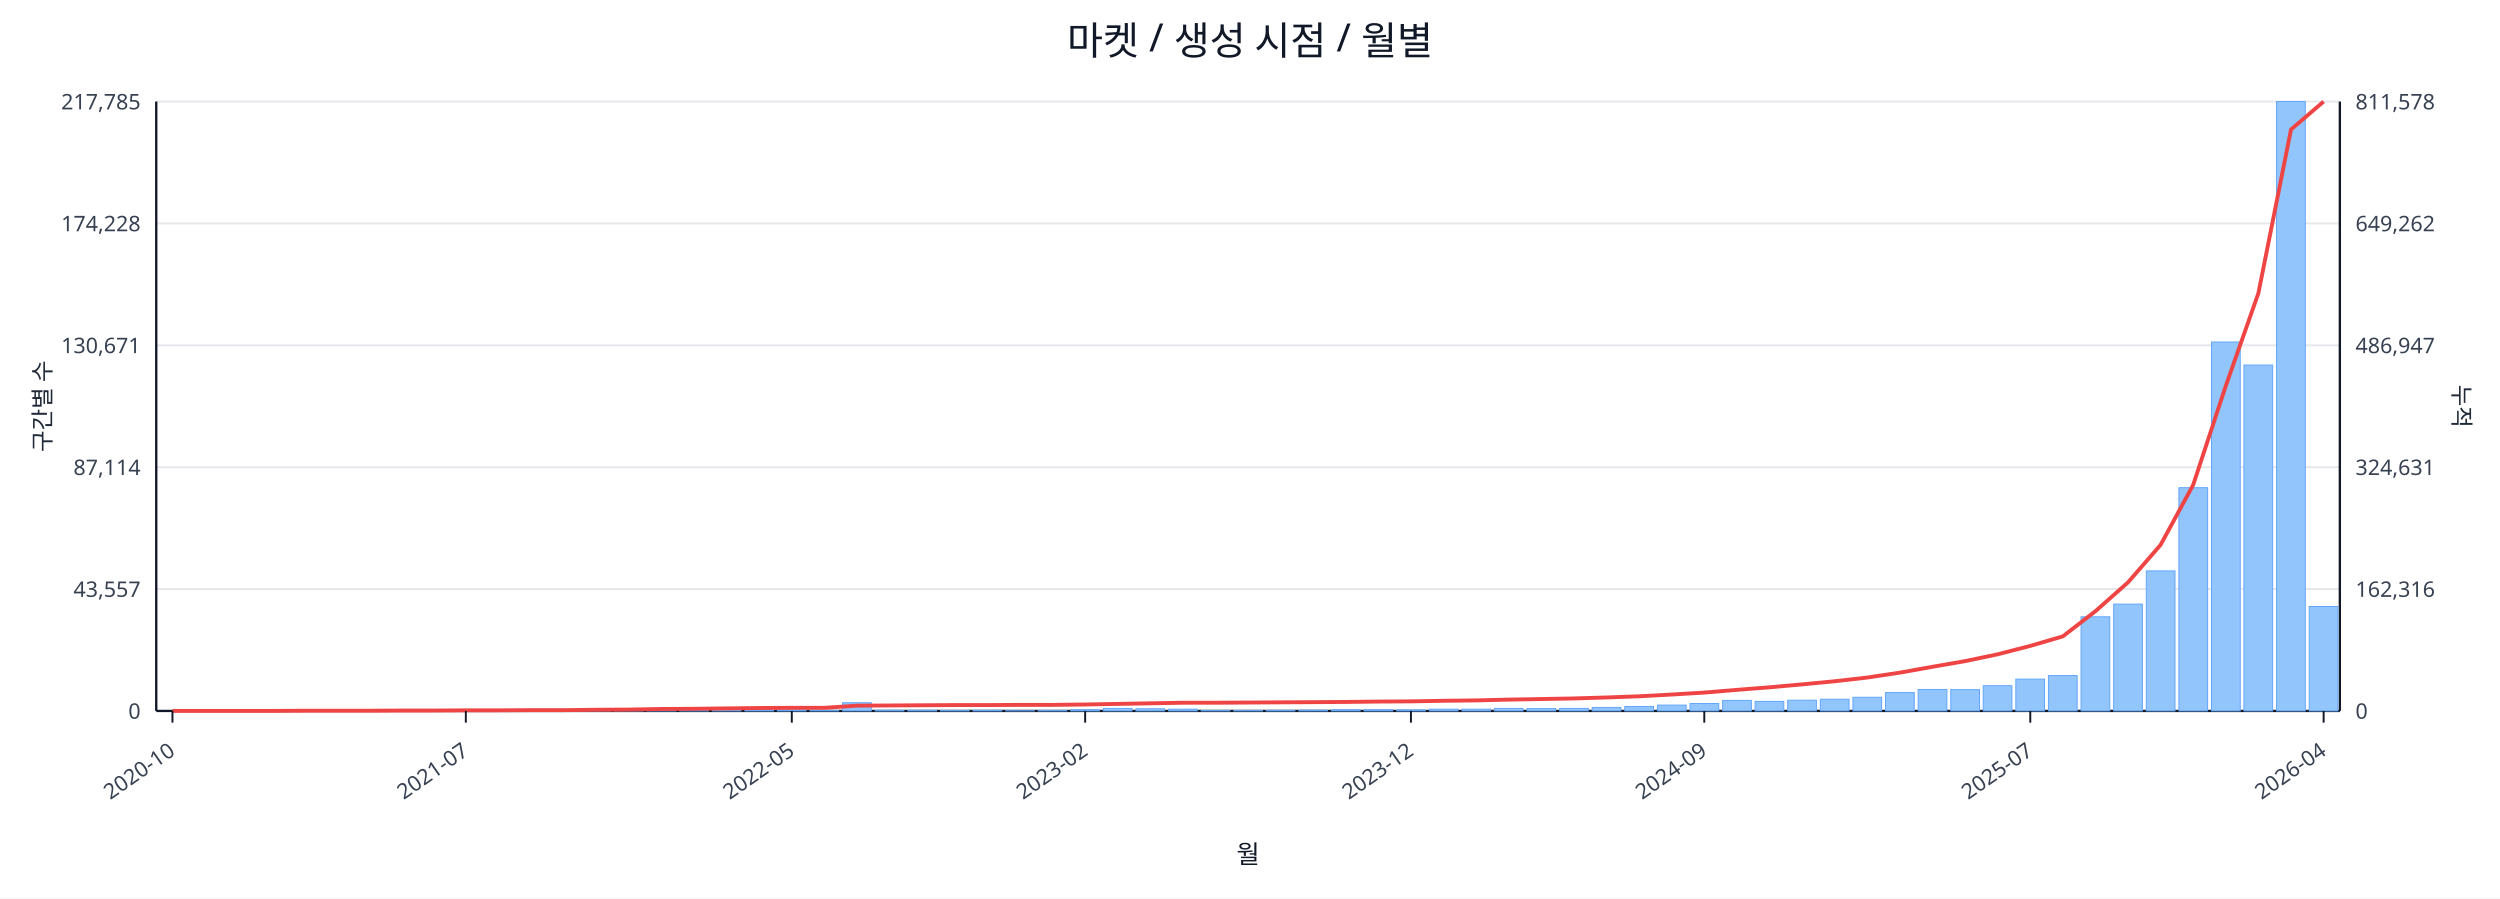
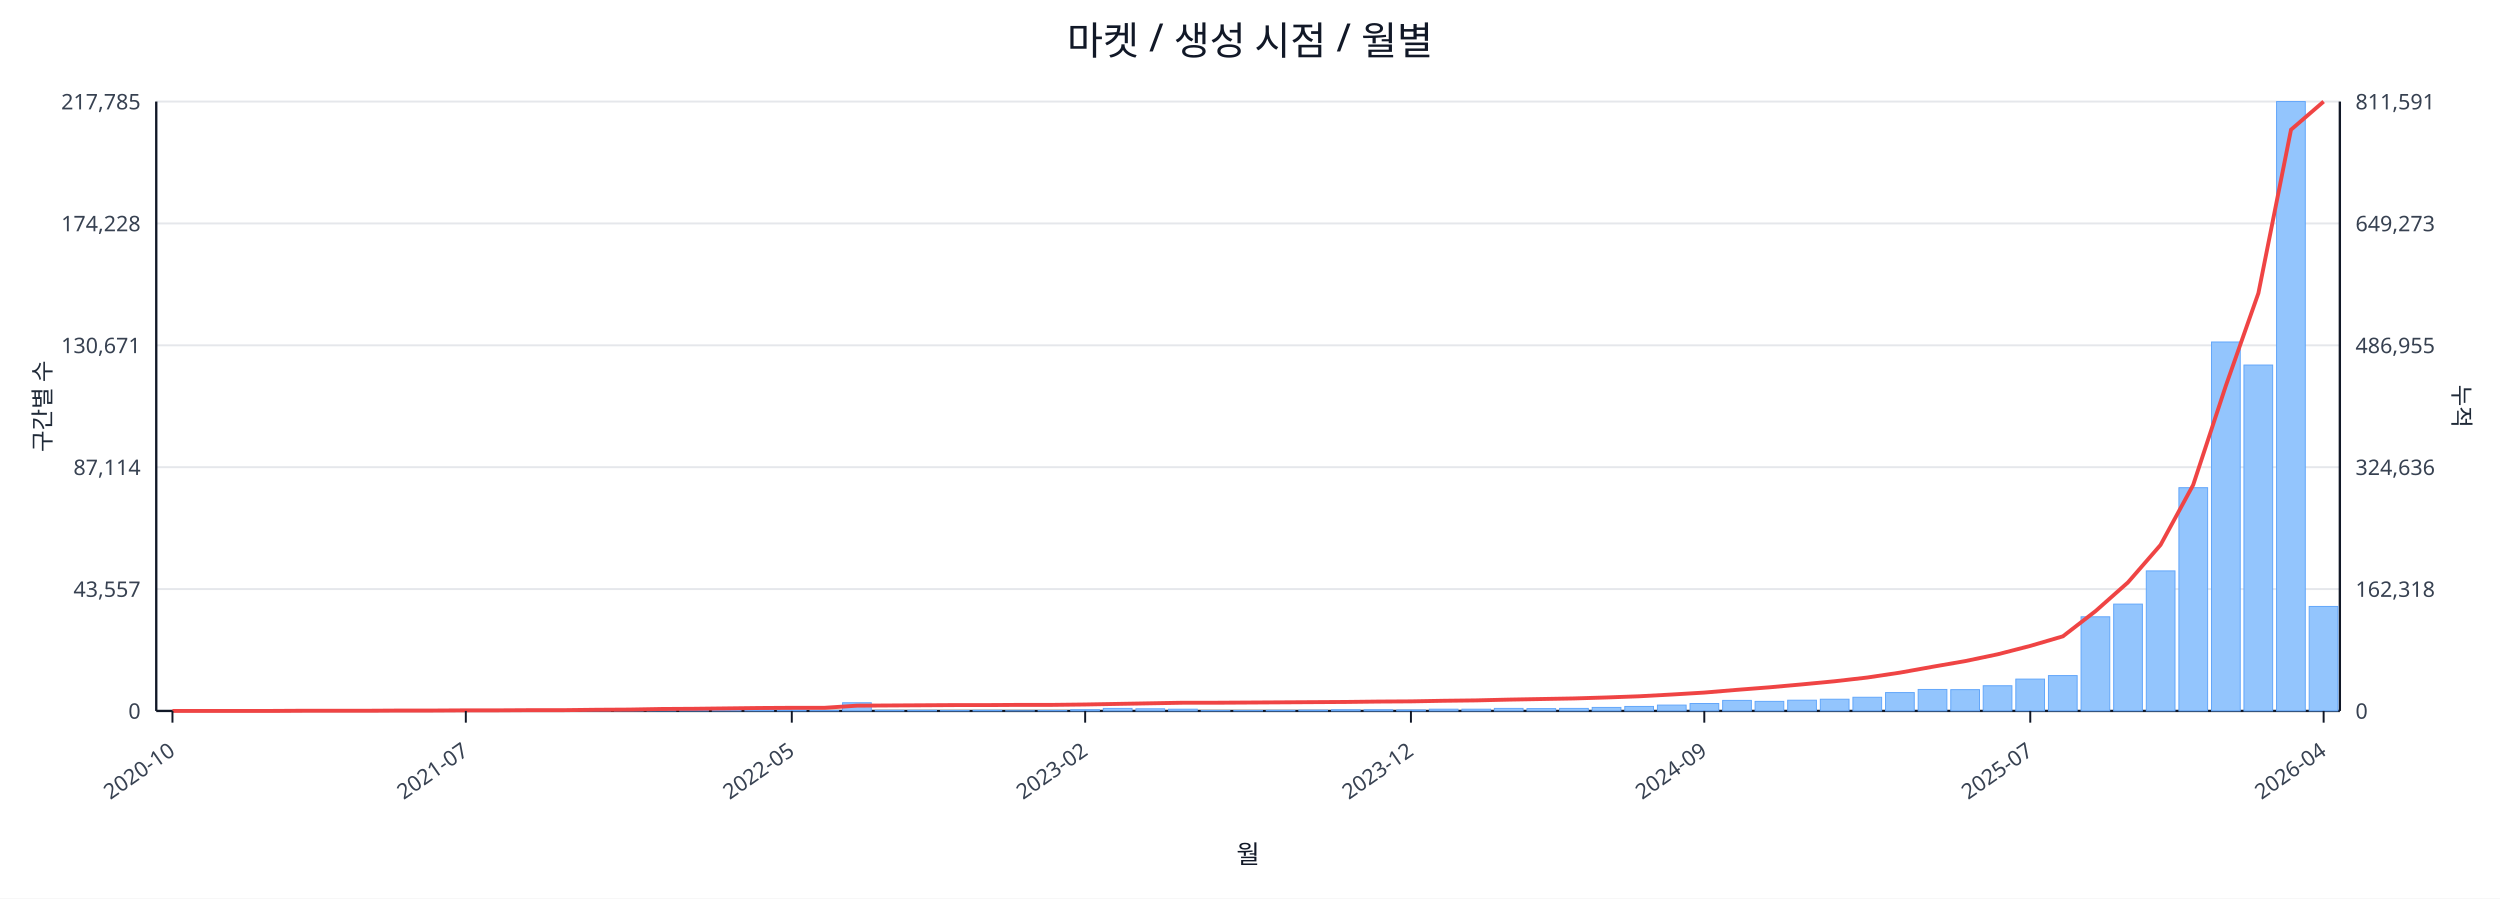
<svg xmlns="http://www.w3.org/2000/svg" width="1280" height="460" viewBox="0 0 1280 460">
  <rect x="0" y="0" width="100%" height="100%" fill="#ffffff" />
  <text x="640.0" y="28" font-size="20" text-anchor="middle" font-family="sans-serif" fill="#111827">마켓 / 생성 시점 / 월별</text>
  <line x1="80.0" y1="52.0" x2="1198.0" y2="52.0" stroke="#e5e7eb" stroke-width="1" />
  <text x="72.0" y="56.0" font-size="11" text-anchor="end" font-family="sans-serif" fill="#374151">217,785</text>
-   <text x="1206.0" y="56.0" font-size="11" text-anchor="start" font-family="sans-serif" fill="#374151">811,578</text>
+   <text x="1206.0" y="56.0" font-size="11" text-anchor="start" font-family="sans-serif" fill="#374151">811,591</text>
  <line x1="80.0" y1="114.4" x2="1198.0" y2="114.4" stroke="#e5e7eb" stroke-width="1" />
  <text x="72.0" y="118.4" font-size="11" text-anchor="end" font-family="sans-serif" fill="#374151">174,228</text>
-   <text x="1206.0" y="118.4" font-size="11" text-anchor="start" font-family="sans-serif" fill="#374151">649,262</text>
+   <text x="1206.0" y="118.4" font-size="11" text-anchor="start" font-family="sans-serif" fill="#374151">649,273</text>
  <line x1="80.0" y1="176.8" x2="1198.0" y2="176.8" stroke="#e5e7eb" stroke-width="1" />
  <text x="72.0" y="180.8" font-size="11" text-anchor="end" font-family="sans-serif" fill="#374151">130,671</text>
-   <text x="1206.0" y="180.8" font-size="11" text-anchor="start" font-family="sans-serif" fill="#374151">486,947</text>
+   <text x="1206.0" y="180.8" font-size="11" text-anchor="start" font-family="sans-serif" fill="#374151">486,955</text>
  <line x1="80.0" y1="239.2" x2="1198.0" y2="239.2" stroke="#e5e7eb" stroke-width="1" />
  <text x="72.0" y="243.2" font-size="11" text-anchor="end" font-family="sans-serif" fill="#374151">87,114</text>
-   <text x="1206.0" y="243.2" font-size="11" text-anchor="start" font-family="sans-serif" fill="#374151">324,631</text>
+   <text x="1206.0" y="243.2" font-size="11" text-anchor="start" font-family="sans-serif" fill="#374151">324,636</text>
  <line x1="80.0" y1="301.6" x2="1198.0" y2="301.6" stroke="#e5e7eb" stroke-width="1" />
  <text x="72.0" y="305.6" font-size="11" text-anchor="end" font-family="sans-serif" fill="#374151">43,557</text>
-   <text x="1206.0" y="305.6" font-size="11" text-anchor="start" font-family="sans-serif" fill="#374151">162,316</text>
+   <text x="1206.0" y="305.6" font-size="11" text-anchor="start" font-family="sans-serif" fill="#374151">162,318</text>
  <line x1="80.0" y1="364.0" x2="1198.0" y2="364.0" stroke="#e5e7eb" stroke-width="1" />
  <text x="72.0" y="368.0" font-size="11" text-anchor="end" font-family="sans-serif" fill="#374151">0</text>
  <text x="1206.0" y="368.0" font-size="11" text-anchor="start" font-family="sans-serif" fill="#374151">0</text>
  <line x1="80.0" y1="364.0" x2="1198.0" y2="364.0" stroke="#111827" stroke-width="1.2" />
  <line x1="80.0" y1="52.0" x2="80.0" y2="364.0" stroke="#111827" stroke-width="1.2" />
  <line x1="1198.0" y1="52.0" x2="1198.0" y2="364.0" stroke="#111827" stroke-width="1.2" />
  <rect x="81.0" y="364.0" width="14.7" height="0.0" fill="#93c5fd" stroke="#60a5fa" stroke-width="0.5" />
  <rect x="97.7" y="364.0" width="14.7" height="0.0" fill="#93c5fd" stroke="#60a5fa" stroke-width="0.5" />
  <rect x="114.4" y="364.0" width="14.7" height="0.0" fill="#93c5fd" stroke="#60a5fa" stroke-width="0.5" />
  <rect x="131.1" y="363.9" width="14.7" height="0.1" fill="#93c5fd" stroke="#60a5fa" stroke-width="0.5" />
  <rect x="147.7" y="363.9" width="14.7" height="0.1" fill="#93c5fd" stroke="#60a5fa" stroke-width="0.5" />
  <rect x="164.4" y="363.9" width="14.7" height="0.1" fill="#93c5fd" stroke="#60a5fa" stroke-width="0.5" />
  <rect x="181.1" y="363.9" width="14.7" height="0.1" fill="#93c5fd" stroke="#60a5fa" stroke-width="0.5" />
  <rect x="197.8" y="363.8" width="14.7" height="0.2" fill="#93c5fd" stroke="#60a5fa" stroke-width="0.5" />
  <rect x="214.5" y="363.7" width="14.7" height="0.3" fill="#93c5fd" stroke="#60a5fa" stroke-width="0.5" />
  <rect x="231.2" y="363.8" width="14.7" height="0.2" fill="#93c5fd" stroke="#60a5fa" stroke-width="0.5" />
  <rect x="247.9" y="363.8" width="14.7" height="0.2" fill="#93c5fd" stroke="#60a5fa" stroke-width="0.5" />
  <rect x="264.6" y="363.9" width="14.7" height="0.1" fill="#93c5fd" stroke="#60a5fa" stroke-width="0.5" />
  <rect x="281.2" y="363.7" width="14.7" height="0.3" fill="#93c5fd" stroke="#60a5fa" stroke-width="0.5" />
  <rect x="297.9" y="363.4" width="14.7" height="0.6" fill="#93c5fd" stroke="#60a5fa" stroke-width="0.5" />
  <rect x="314.6" y="363.5" width="14.7" height="0.5" fill="#93c5fd" stroke="#60a5fa" stroke-width="0.5" />
  <rect x="331.3" y="363.1" width="14.7" height="0.9" fill="#93c5fd" stroke="#60a5fa" stroke-width="0.5" />
  <rect x="348.0" y="363.5" width="14.7" height="0.5" fill="#93c5fd" stroke="#60a5fa" stroke-width="0.5" />
  <rect x="364.7" y="363.3" width="14.7" height="0.7" fill="#93c5fd" stroke="#60a5fa" stroke-width="0.5" />
  <rect x="381.4" y="363.4" width="14.7" height="0.6" fill="#93c5fd" stroke="#60a5fa" stroke-width="0.5" />
  <rect x="398.0" y="363.6" width="14.7" height="0.4" fill="#93c5fd" stroke="#60a5fa" stroke-width="0.5" />
  <rect x="414.7" y="363.8" width="14.7" height="0.2" fill="#93c5fd" stroke="#60a5fa" stroke-width="0.5" />
  <rect x="431.4" y="359.8" width="14.7" height="4.2" fill="#93c5fd" stroke="#60a5fa" stroke-width="0.5" />
  <rect x="448.1" y="363.7" width="14.7" height="0.3" fill="#93c5fd" stroke="#60a5fa" stroke-width="0.5" />
  <rect x="464.8" y="363.7" width="14.7" height="0.3" fill="#93c5fd" stroke="#60a5fa" stroke-width="0.5" />
  <rect x="481.5" y="363.8" width="14.7" height="0.2" fill="#93c5fd" stroke="#60a5fa" stroke-width="0.5" />
  <rect x="498.2" y="363.7" width="14.7" height="0.3" fill="#93c5fd" stroke="#60a5fa" stroke-width="0.5" />
  <rect x="514.9" y="363.9" width="14.7" height="0.1" fill="#93c5fd" stroke="#60a5fa" stroke-width="0.5" />
  <rect x="531.5" y="363.8" width="14.7" height="0.2" fill="#93c5fd" stroke="#60a5fa" stroke-width="0.5" />
  <rect x="548.2" y="363.4" width="14.7" height="0.6" fill="#93c5fd" stroke="#60a5fa" stroke-width="0.5" />
  <rect x="564.9" y="362.7" width="14.7" height="1.3" fill="#93c5fd" stroke="#60a5fa" stroke-width="0.5" />
  <rect x="581.6" y="362.9" width="14.7" height="1.1" fill="#93c5fd" stroke="#60a5fa" stroke-width="0.5" />
  <rect x="598.3" y="363.1" width="14.7" height="0.9" fill="#93c5fd" stroke="#60a5fa" stroke-width="0.5" />
  <rect x="615.0" y="363.8" width="14.7" height="0.2" fill="#93c5fd" stroke="#60a5fa" stroke-width="0.5" />
  <rect x="631.7" y="363.8" width="14.7" height="0.2" fill="#93c5fd" stroke="#60a5fa" stroke-width="0.5" />
  <rect x="648.3" y="363.7" width="14.7" height="0.3" fill="#93c5fd" stroke="#60a5fa" stroke-width="0.5" />
  <rect x="665.0" y="363.6" width="14.7" height="0.4" fill="#93c5fd" stroke="#60a5fa" stroke-width="0.5" />
  <rect x="681.7" y="363.4" width="14.7" height="0.6" fill="#93c5fd" stroke="#60a5fa" stroke-width="0.5" />
  <rect x="698.4" y="363.4" width="14.7" height="0.6" fill="#93c5fd" stroke="#60a5fa" stroke-width="0.5" />
  <rect x="715.1" y="363.5" width="14.7" height="0.5" fill="#93c5fd" stroke="#60a5fa" stroke-width="0.5" />
  <rect x="731.8" y="363.1" width="14.7" height="0.9" fill="#93c5fd" stroke="#60a5fa" stroke-width="0.5" />
  <rect x="748.5" y="363.1" width="14.7" height="0.9" fill="#93c5fd" stroke="#60a5fa" stroke-width="0.5" />
  <rect x="765.1" y="362.7" width="14.7" height="1.3" fill="#93c5fd" stroke="#60a5fa" stroke-width="0.5" />
  <rect x="781.8" y="362.8" width="14.7" height="1.2" fill="#93c5fd" stroke="#60a5fa" stroke-width="0.5" />
  <rect x="798.5" y="362.7" width="14.7" height="1.3" fill="#93c5fd" stroke="#60a5fa" stroke-width="0.5" />
  <rect x="815.2" y="362.2" width="14.7" height="1.8" fill="#93c5fd" stroke="#60a5fa" stroke-width="0.5" />
  <rect x="831.9" y="361.7" width="14.7" height="2.3" fill="#93c5fd" stroke="#60a5fa" stroke-width="0.5" />
  <rect x="848.6" y="361.0" width="14.7" height="3.0" fill="#93c5fd" stroke="#60a5fa" stroke-width="0.5" />
  <rect x="865.3" y="360.2" width="14.7" height="3.8" fill="#93c5fd" stroke="#60a5fa" stroke-width="0.5" />
  <rect x="882.0" y="358.6" width="14.7" height="5.4" fill="#93c5fd" stroke="#60a5fa" stroke-width="0.5" />
  <rect x="898.6" y="359.1" width="14.7" height="4.9" fill="#93c5fd" stroke="#60a5fa" stroke-width="0.5" />
  <rect x="915.3" y="358.5" width="14.7" height="5.5" fill="#93c5fd" stroke="#60a5fa" stroke-width="0.5" />
  <rect x="932.0" y="358.0" width="14.7" height="6.0" fill="#93c5fd" stroke="#60a5fa" stroke-width="0.5" />
  <rect x="948.7" y="357.0" width="14.7" height="7.0" fill="#93c5fd" stroke="#60a5fa" stroke-width="0.5" />
  <rect x="965.4" y="354.6" width="14.7" height="9.4" fill="#93c5fd" stroke="#60a5fa" stroke-width="0.5" />
  <rect x="982.1" y="353.0" width="14.7" height="11.0" fill="#93c5fd" stroke="#60a5fa" stroke-width="0.5" />
  <rect x="998.8" y="353.1" width="14.7" height="10.9" fill="#93c5fd" stroke="#60a5fa" stroke-width="0.5" />
  <rect x="1015.4" y="351.1" width="14.7" height="12.9" fill="#93c5fd" stroke="#60a5fa" stroke-width="0.5" />
  <rect x="1032.1" y="347.7" width="14.7" height="16.3" fill="#93c5fd" stroke="#60a5fa" stroke-width="0.5" />
  <rect x="1048.8" y="345.9" width="14.7" height="18.1" fill="#93c5fd" stroke="#60a5fa" stroke-width="0.5" />
  <rect x="1065.5" y="315.8" width="14.7" height="48.2" fill="#93c5fd" stroke="#60a5fa" stroke-width="0.5" />
  <rect x="1082.2" y="309.3" width="14.7" height="54.7" fill="#93c5fd" stroke="#60a5fa" stroke-width="0.5" />
  <rect x="1098.9" y="292.3" width="14.7" height="71.7" fill="#93c5fd" stroke="#60a5fa" stroke-width="0.5" />
  <rect x="1115.6" y="249.7" width="14.7" height="114.3" fill="#93c5fd" stroke="#60a5fa" stroke-width="0.5" />
  <rect x="1132.3" y="175.1" width="14.7" height="188.9" fill="#93c5fd" stroke="#60a5fa" stroke-width="0.5" />
  <rect x="1148.9" y="186.9" width="14.7" height="177.1" fill="#93c5fd" stroke="#60a5fa" stroke-width="0.5" />
  <rect x="1165.6" y="52.0" width="14.7" height="312.0" fill="#93c5fd" stroke="#60a5fa" stroke-width="0.5" />
  <rect x="1182.3" y="310.5" width="14.7" height="53.5" fill="#93c5fd" stroke="#60a5fa" stroke-width="0.5" />
-   <polyline fill="none" stroke="#ef4444" stroke-width="2" points="88.3,364.0 105.0,364.0 121.7,364.0 138.4,364.0 155.1,363.9 171.8,363.9 188.5,363.9 205.1,363.8 221.8,363.8 238.5,363.7 255.2,363.7 271.9,363.6 288.6,363.6 305.3,363.4 322.0,363.3 338.6,363.0 355.3,362.9 372.0,362.7 388.7,362.5 405.4,362.4 422.1,362.4 438.8,361.3 455.4,361.2 472.1,361.1 488.8,361.0 505.5,361.0 522.2,360.9 538.9,360.9 555.6,360.7 572.3,360.4 588.9,360.1 605.6,359.8 622.3,359.8 639.0,359.7 655.7,359.6 672.4,359.5 689.1,359.4 705.7,359.2 722.4,359.1 739.1,358.8 755.8,358.6 772.5,358.2 789.2,357.9 805.9,357.6 822.6,357.1 839.2,356.5 855.9,355.6 872.6,354.6 889.3,353.2 906.0,351.9 922.7,350.4 939.4,348.8 956.0,346.9 972.7,344.4 989.4,341.4 1006.1,338.5 1022.8,335.0 1039.5,330.7 1056.2,325.8 1072.9,312.9 1089.5,298.2 1106.2,279.0 1122.9,248.3 1139.6,197.6 1156.3,150.1 1173.0,66.3 1189.7,52.0" />
+   <polyline fill="none" stroke="#ef4444" stroke-width="2" points="88.3,364.0 105.0,364.0 121.7,364.0 138.4,364.0 155.1,363.9 171.8,363.9 188.5,363.9 205.1,363.8 221.8,363.8 238.5,363.7 255.2,363.7 271.9,363.6 288.6,363.6 305.3,363.4 322.0,363.3 338.6,363.0 355.3,362.9 372.0,362.7 388.7,362.5 405.4,362.4 422.1,362.4 438.8,361.3 455.4,361.2 472.1,361.1 488.8,361.0 505.5,361.0 522.2,360.9 538.9,360.9 555.6,360.7 572.3,360.4 588.9,360.1 605.6,359.8 622.3,359.8 639.0,359.7 655.7,359.6 672.4,359.5 689.1,359.4 705.7,359.2 722.4,359.1 739.1,358.8 755.8,358.6 772.5,358.2 789.2,357.9 805.9,357.6 822.6,357.1 839.2,356.5 855.9,355.6 872.6,354.6 889.3,353.2 906.0,351.9 922.7,350.4 939.4,348.8 956.0,346.9 972.7,344.4 989.4,341.4 1006.1,338.5 1022.8,335.0 1039.5,330.7 1056.2,325.8 1072.9,312.9 1089.5,298.2 1106.2,279.0 1122.9,248.3 1139.6,197.6 1156.3,150.1 1173.0,66.4 1189.7,52.0" />
  <line x1="88.3" y1="364.0" x2="88.3" y2="370.0" stroke="#111827" stroke-width="1" />
  <text x="90.3" y="386.0" font-size="11" text-anchor="end" transform="rotate(-35 90.3 386.0)" font-family="sans-serif" fill="#374151">2020-10</text>
  <line x1="238.5" y1="364.0" x2="238.5" y2="370.0" stroke="#111827" stroke-width="1" />
  <text x="240.5" y="386.0" font-size="11" text-anchor="end" transform="rotate(-35 240.5 386.0)" font-family="sans-serif" fill="#374151">2021-07</text>
  <line x1="405.4" y1="364.0" x2="405.4" y2="370.0" stroke="#111827" stroke-width="1" />
  <text x="407.4" y="386.0" font-size="11" text-anchor="end" transform="rotate(-35 407.4 386.0)" font-family="sans-serif" fill="#374151">2022-05</text>
  <line x1="555.6" y1="364.0" x2="555.6" y2="370.0" stroke="#111827" stroke-width="1" />
  <text x="557.6" y="386.0" font-size="11" text-anchor="end" transform="rotate(-35 557.6 386.0)" font-family="sans-serif" fill="#374151">2023-02</text>
  <line x1="722.4" y1="364.0" x2="722.4" y2="370.0" stroke="#111827" stroke-width="1" />
  <text x="724.4" y="386.0" font-size="11" text-anchor="end" transform="rotate(-35 724.4 386.0)" font-family="sans-serif" fill="#374151">2023-12</text>
  <line x1="872.6" y1="364.0" x2="872.6" y2="370.0" stroke="#111827" stroke-width="1" />
  <text x="874.6" y="386.0" font-size="11" text-anchor="end" transform="rotate(-35 874.6 386.0)" font-family="sans-serif" fill="#374151">2024-09</text>
  <line x1="1039.5" y1="364.0" x2="1039.5" y2="370.0" stroke="#111827" stroke-width="1" />
  <text x="1041.5" y="386.0" font-size="11" text-anchor="end" transform="rotate(-35 1041.5 386.0)" font-family="sans-serif" fill="#374151">2025-07</text>
  <line x1="1189.7" y1="364.0" x2="1189.7" y2="370.0" stroke="#111827" stroke-width="1" />
  <text x="1191.7" y="386.0" font-size="11" text-anchor="end" transform="rotate(-35 1191.7 386.0)" font-family="sans-serif" fill="#374151">2026-04</text>
  <text x="26" y="208.0" font-size="12" transform="rotate(-90 26 208.0)" text-anchor="middle" font-family="sans-serif" fill="#1f2937">구간별 수</text>
  <text x="1256.0" y="208.0" font-size="12" transform="rotate(90 1256.0 208.0)" text-anchor="middle" font-family="sans-serif" fill="#1f2937">누적</text>
  <text x="639.0" y="442.0" font-size="13" text-anchor="middle" font-family="sans-serif" fill="#111827">월</text>
</svg>
